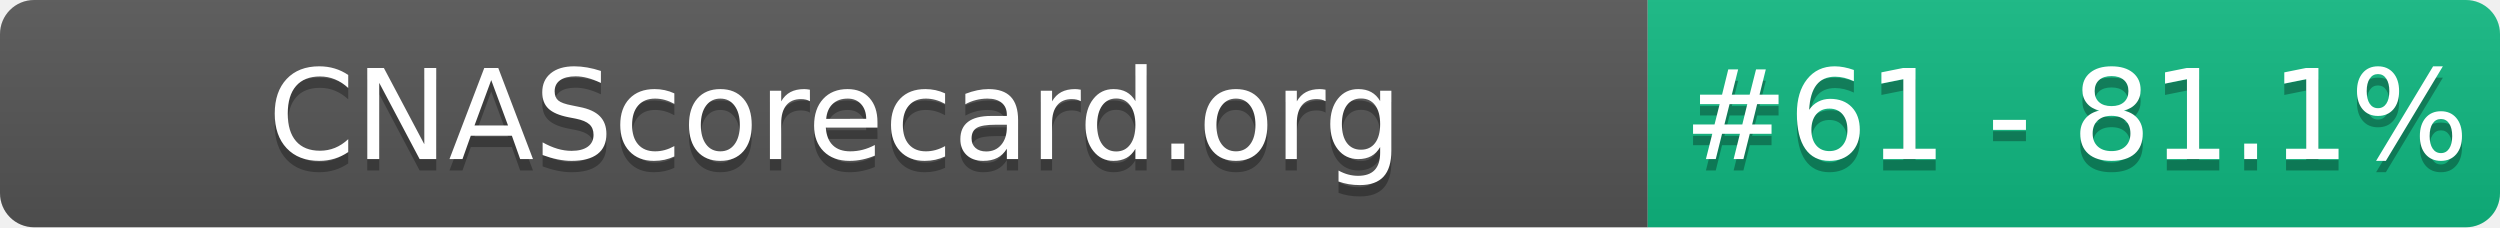
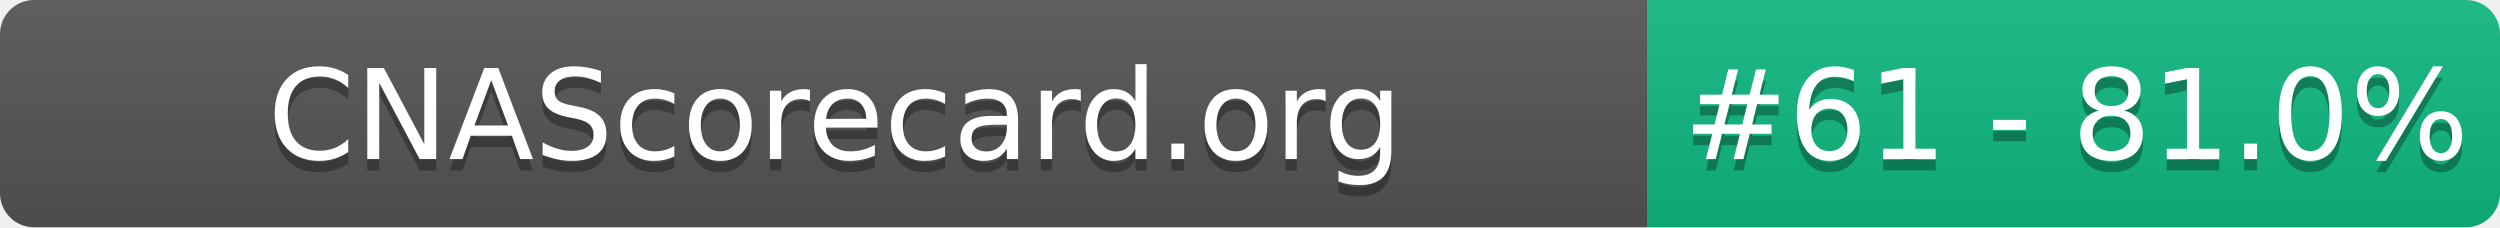
- <svg xmlns="http://www.w3.org/2000/svg" width="220" height="20" role="img" aria-label="CNAScorecard.org: #61 - 81.1%">
+ <svg xmlns="http://www.w3.org/2000/svg" width="220" height="20" role="img" aria-label="CNAScorecard.org: #61 - 81.0%">
  <linearGradient id="s" x2="0" y2="100%">
    <stop offset="0" stop-color="#bbb" stop-opacity=".1" />
    <stop offset="1" stop-opacity=".1" />
  </linearGradient>
  <clipPath id="r">
    <rect width="220" height="20" rx="3" fill="#fff" />
  </clipPath>
  <g clip-path="url(#r)">
    <rect width="145" height="20" fill="#555" />
    <rect x="145" width="75" height="20" fill="#10B981" />
    <rect width="220" height="20" fill="url(#s)" />
  </g>
  <g fill="#fff" text-anchor="middle" font-family="Verdana,Geneva,DejaVu Sans,sans-serif" text-rendering="geometricPrecision" font-size="110">
    <text aria-hidden="true" x="735" y="150" fill="#010101" fill-opacity=".3" transform="scale(.1)" textLength="1350">CNAScorecard.org</text>
    <text x="735" y="140" transform="scale(.1)" fill="#fff" textLength="1350">CNAScorecard.org</text>
-     <text aria-hidden="true" x="1827" y="150" fill="#010101" fill-opacity=".3" transform="scale(.1)" textLength="605">#61 - 81.1%</text>
-     <text x="1827" y="140" transform="scale(.1)" fill="#fff" textLength="605">#61 - 81.1%</text>
+     <text aria-hidden="true" x="1827" y="150" fill="#010101" fill-opacity=".3" transform="scale(.1)" textLength="605">#61 - 81.0%</text>
+     <text x="1827" y="140" transform="scale(.1)" fill="#fff" textLength="605">#61 - 81.0%</text>
  </g>
</svg>
